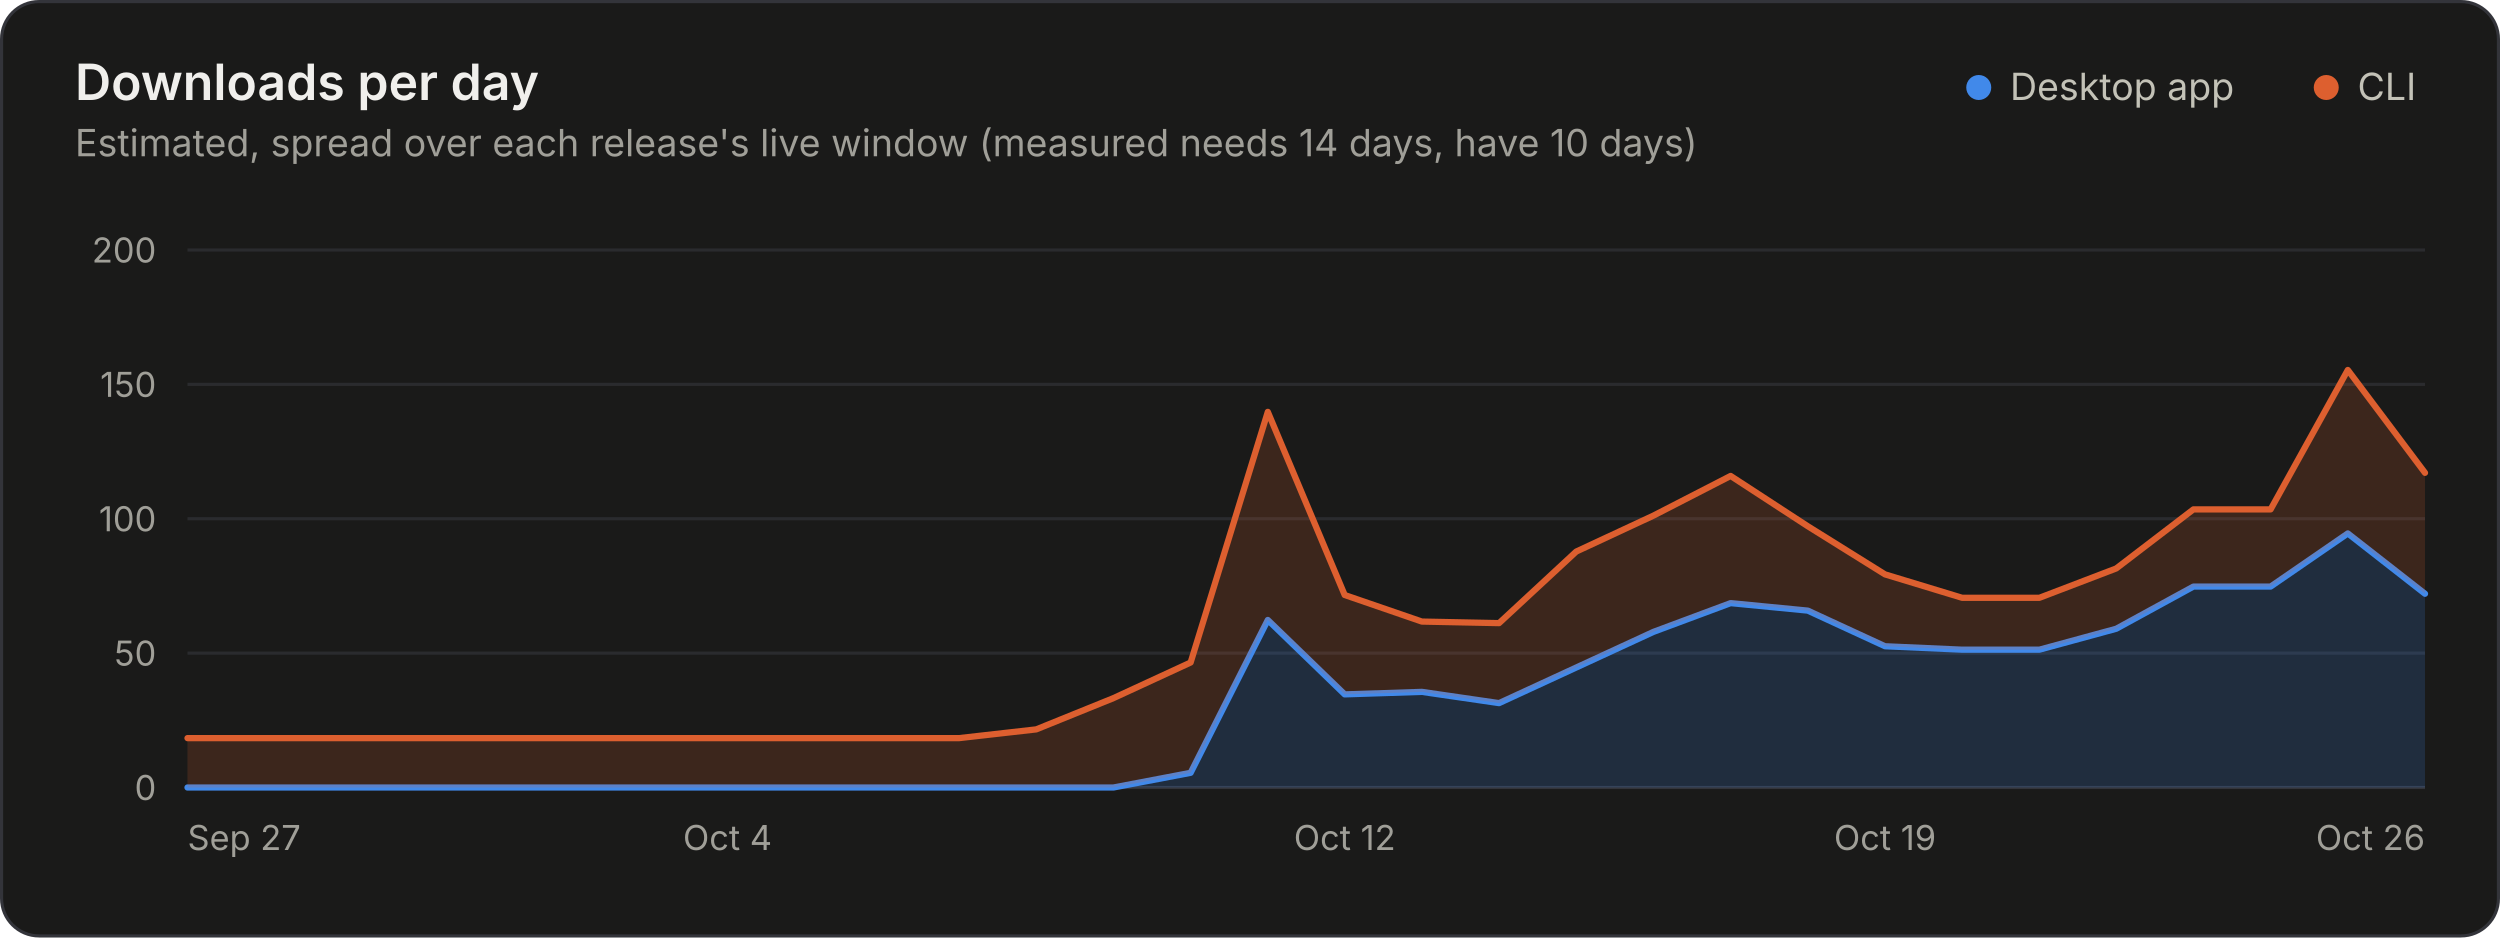
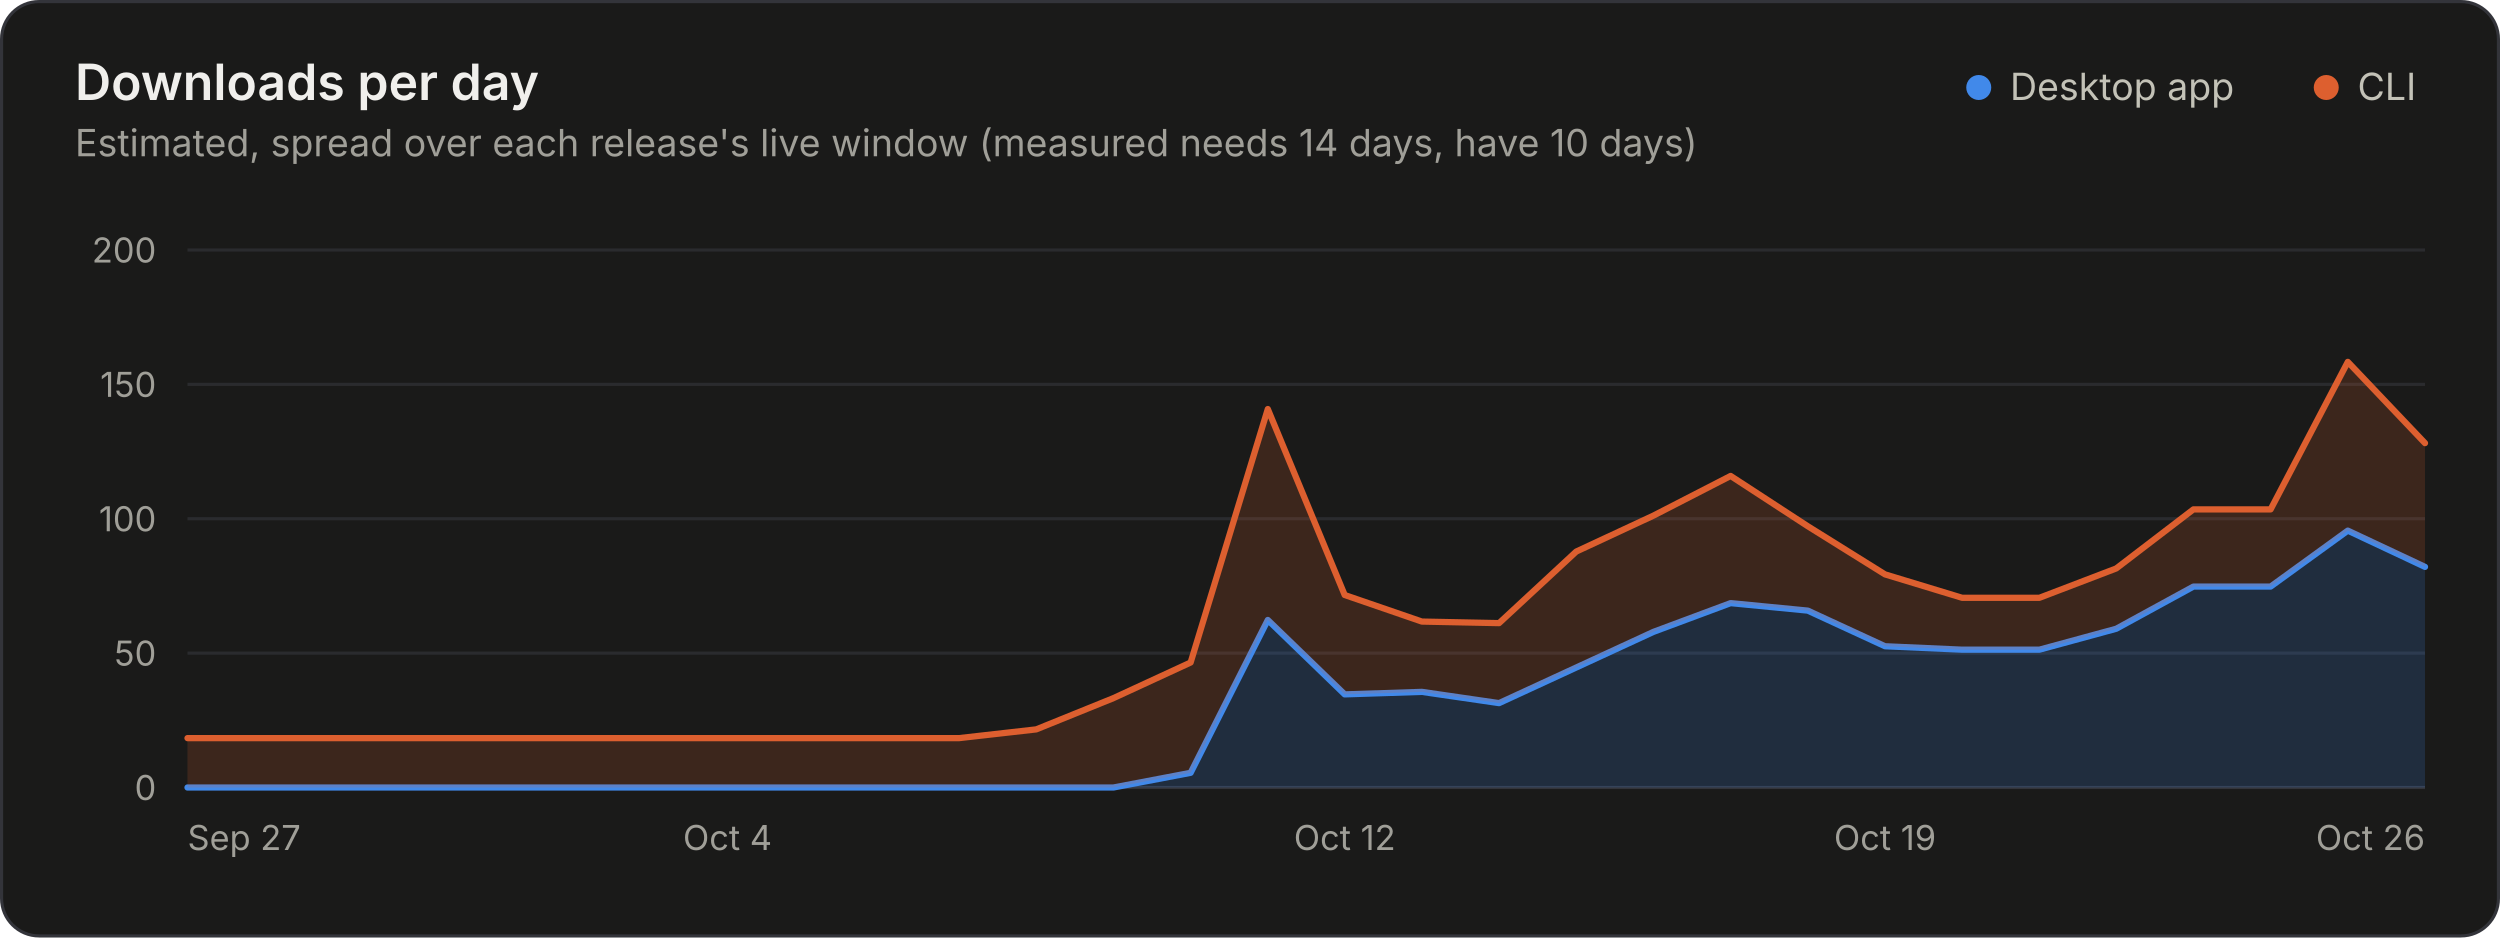
<svg xmlns="http://www.w3.org/2000/svg" width="800" height="300" viewBox="0 0 800 300" role="img" aria-labelledby="title desc">
  <style>.gs-wipe{animation:gs-wipe 1.2s linear backwards}@keyframes gs-wipe{from{clip-path:inset(-9px 100% -9px 0)}to{clip-path:inset(-9px -9px -9px -9px)}}@media (prefers-reduced-motion: reduce){.gs-wipe{animation:none!important}}</style>
  <rect x="0.5" y="0.5" width="799" height="299" rx="12" fill="#1a1a19" stroke="#33343a" />
  <g font-family="&quot;IBM Plex Sans&quot;, system-ui, -apple-system, &quot;Segoe UI&quot;, sans-serif" font-size="11" fill="#c3c2b7" style="font-variant-numeric:tabular-nums">
    <text x="24" y="32" fill="#f0efec" font-size="16" font-weight="600">Downloads per day</text>
    <text x="24.0" y="50.0" fill="#a09f98" font-size="12">Estimated, spread over each release's live window (measured needs 14 days, have 10 days)</text>
    <circle cx="633.2" cy="28.0" r="4" fill="#4189ea" />
    <text x="643.2" y="32.0" fill="#c3c2b7" font-size="12">Desktop app</text>
    <circle cx="744.4" cy="28.0" r="4" fill="#dd5f2f" />
    <text x="754.4" y="32.0" fill="#c3c2b7" font-size="12">CLI</text>
    <line x1="60.0" x2="776.0" y1="252.0" y2="252.0" stroke="#33343a" />
    <text x="50.0" y="256.0" fill="#a09f98" text-anchor="end">0</text>
    <line x1="60.0" x2="776.0" y1="209.0" y2="209.0" stroke="#2a2b2e" />
    <text x="50.0" y="213.0" fill="#a09f98" text-anchor="end">50</text>
    <line x1="60.0" x2="776.0" y1="166.0" y2="166.0" stroke="#2a2b2e" />
    <text x="50.0" y="170.0" fill="#a09f98" text-anchor="end">100</text>
    <line x1="60.0" x2="776.0" y1="123.0" y2="123.0" stroke="#2a2b2e" />
    <text x="50.0" y="127.0" fill="#a09f98" text-anchor="end">150</text>
    <line x1="60.0" x2="776.0" y1="80.0" y2="80.0" stroke="#2a2b2e" />
    <text x="50.0" y="84.0" fill="#a09f98" text-anchor="end">200</text>
    <text x="60.0" y="272.0" fill="#a09f98">Sep 27</text>
    <text x="232.8" y="272.0" fill="#a09f98" text-anchor="middle">Oct 4</text>
    <text x="430.3" y="272.0" fill="#a09f98" text-anchor="middle">Oct 12</text>
    <text x="603.2" y="272.0" fill="#a09f98" text-anchor="middle">Oct 19</text>
    <text x="776.0" y="272.0" fill="#a09f98" text-anchor="end">Oct 26</text>
    <g class="gs-wipe">
-       <path d="M60.0 252.0L356.3 252.0L381.0 247.3L405.7 198.4L430.3 222.2L455.0 221.4L479.7 225.0L504.4 213.6L529.1 202.2L553.8 193.0L578.5 195.4L603.2 206.8L627.9 207.9L652.6 207.9L677.2 201.2L701.9 187.7L726.6 187.7L751.3 170.7L776.0 190.0L776.0 252.0L751.3 252.0L726.6 252.0L701.9 252.0L677.2 252.0L652.6 252.0L627.9 252.0L603.2 252.0L578.5 252.0L553.8 252.0L529.1 252.0L504.4 252.0L479.7 252.0L455.0 252.0L430.3 252.0L405.7 252.0L381.0 252.0L356.3 252.0L60.0 252.0Z" fill="#4189ea" fill-opacity="0.18" />
-       <path d="M60.0 252.0L356.3 252.0L381.0 247.3L405.7 198.4L430.3 222.2L455.0 221.4L479.7 225.0L504.4 213.6L529.1 202.2L553.8 193.0L578.5 195.4L603.2 206.8L627.9 207.9L652.6 207.9L677.2 201.2L701.9 187.7L726.6 187.7L751.3 170.7L776.0 190.0" fill="none" stroke="#4189ea" stroke-width="2" stroke-linejoin="round" stroke-linecap="round" />
-       <path d="M60.0 236.2L306.9 236.2L331.6 233.4L356.3 223.4L381.0 212.0L405.7 131.8L430.3 190.4L455.0 198.9L479.7 199.4L504.4 176.5L529.1 165.0L553.8 152.3L578.5 168.4L603.2 183.8L627.9 191.3L652.6 191.3L677.2 181.9L701.9 163.0L726.6 163.0L751.3 118.4L776.0 151.3L776.0 190.0L751.3 170.7L726.6 187.7L701.9 187.7L677.2 201.2L652.6 207.9L627.9 207.9L603.2 206.8L578.5 195.4L553.8 193.0L529.1 202.2L504.4 213.6L479.7 225.0L455.0 221.4L430.3 222.2L405.7 198.4L381.0 247.3L356.3 252.0L331.6 252.0L306.9 252.0L60.0 252.0Z" fill="#dd5f2f" fill-opacity="0.18" />
-       <path d="M60.0 236.2L306.9 236.2L331.6 233.4L356.3 223.4L381.0 212.0L405.7 131.8L430.3 190.4L455.0 198.9L479.7 199.4L504.4 176.5L529.1 165.0L553.8 152.3L578.5 168.4L603.2 183.8L627.9 191.3L652.6 191.3L677.2 181.9L701.9 163.0L726.6 163.0L751.3 118.4L776.0 151.3" fill="none" stroke="#dd5f2f" stroke-width="2" stroke-linejoin="round" stroke-linecap="round" />
+       <path d="M60.0 252.0L356.3 252.0L381.0 247.3L405.7 198.4L430.3 222.2L455.0 221.4L479.7 225.0L504.4 213.6L529.1 202.2L553.8 193.0L578.5 195.4L603.2 206.8L627.9 207.9L652.6 207.9L677.2 201.2L701.9 187.7L726.6 187.7L751.3 169.8L776.0 181.4L776.0 252.0L751.3 252.0L726.6 252.0L701.9 252.0L677.2 252.0L652.6 252.0L627.9 252.0L603.2 252.0L578.5 252.0L553.8 252.0L529.1 252.0L504.4 252.0L479.7 252.0L455.0 252.0L430.3 252.0L405.7 252.0L381.0 252.0L356.3 252.0L60.0 252.0Z" fill="#4189ea" fill-opacity="0.18" />
+       <path d="M60.0 252.0L356.3 252.0L381.0 247.3L405.7 198.4L430.3 222.2L455.0 221.4L479.7 225.0L504.4 213.6L529.1 202.2L553.8 193.0L578.5 195.4L603.2 206.8L627.9 207.9L652.6 207.9L677.2 201.2L701.9 187.7L726.6 187.7L751.3 169.8L776.0 181.4" fill="none" stroke="#4189ea" stroke-width="2" stroke-linejoin="round" stroke-linecap="round" />
+       <path d="M60.0 236.2L306.9 236.2L331.6 233.4L356.3 223.4L381.0 212.0L405.7 130.9L430.3 190.4L455.0 198.9L479.7 199.4L504.4 176.5L529.1 165.0L553.8 152.3L578.5 168.4L603.2 183.8L627.9 191.3L652.6 191.3L677.2 181.9L701.9 163.0L726.6 163.0L751.3 115.8L776.0 141.8L776.0 181.4L751.3 169.8L726.6 187.7L701.9 187.7L677.2 201.2L652.6 207.9L627.9 207.9L603.2 206.8L578.5 195.4L553.8 193.0L529.1 202.2L504.4 213.6L479.7 225.0L455.0 221.4L430.3 222.2L405.7 198.4L381.0 247.3L356.3 252.0L331.6 252.0L306.9 252.0L60.0 252.0Z" fill="#dd5f2f" fill-opacity="0.18" />
+       <path d="M60.0 236.2L306.9 236.2L331.6 233.4L356.3 223.4L381.0 212.0L405.7 130.9L430.3 190.4L455.0 198.9L479.7 199.4L504.4 176.5L529.1 165.0L553.8 152.3L578.5 168.4L603.2 183.8L627.9 191.3L652.6 191.3L677.2 181.9L701.9 163.0L726.6 163.0L751.3 115.8L776.0 141.8" fill="none" stroke="#dd5f2f" stroke-width="2" stroke-linejoin="round" stroke-linecap="round" />
    </g>
  </g>
</svg>
